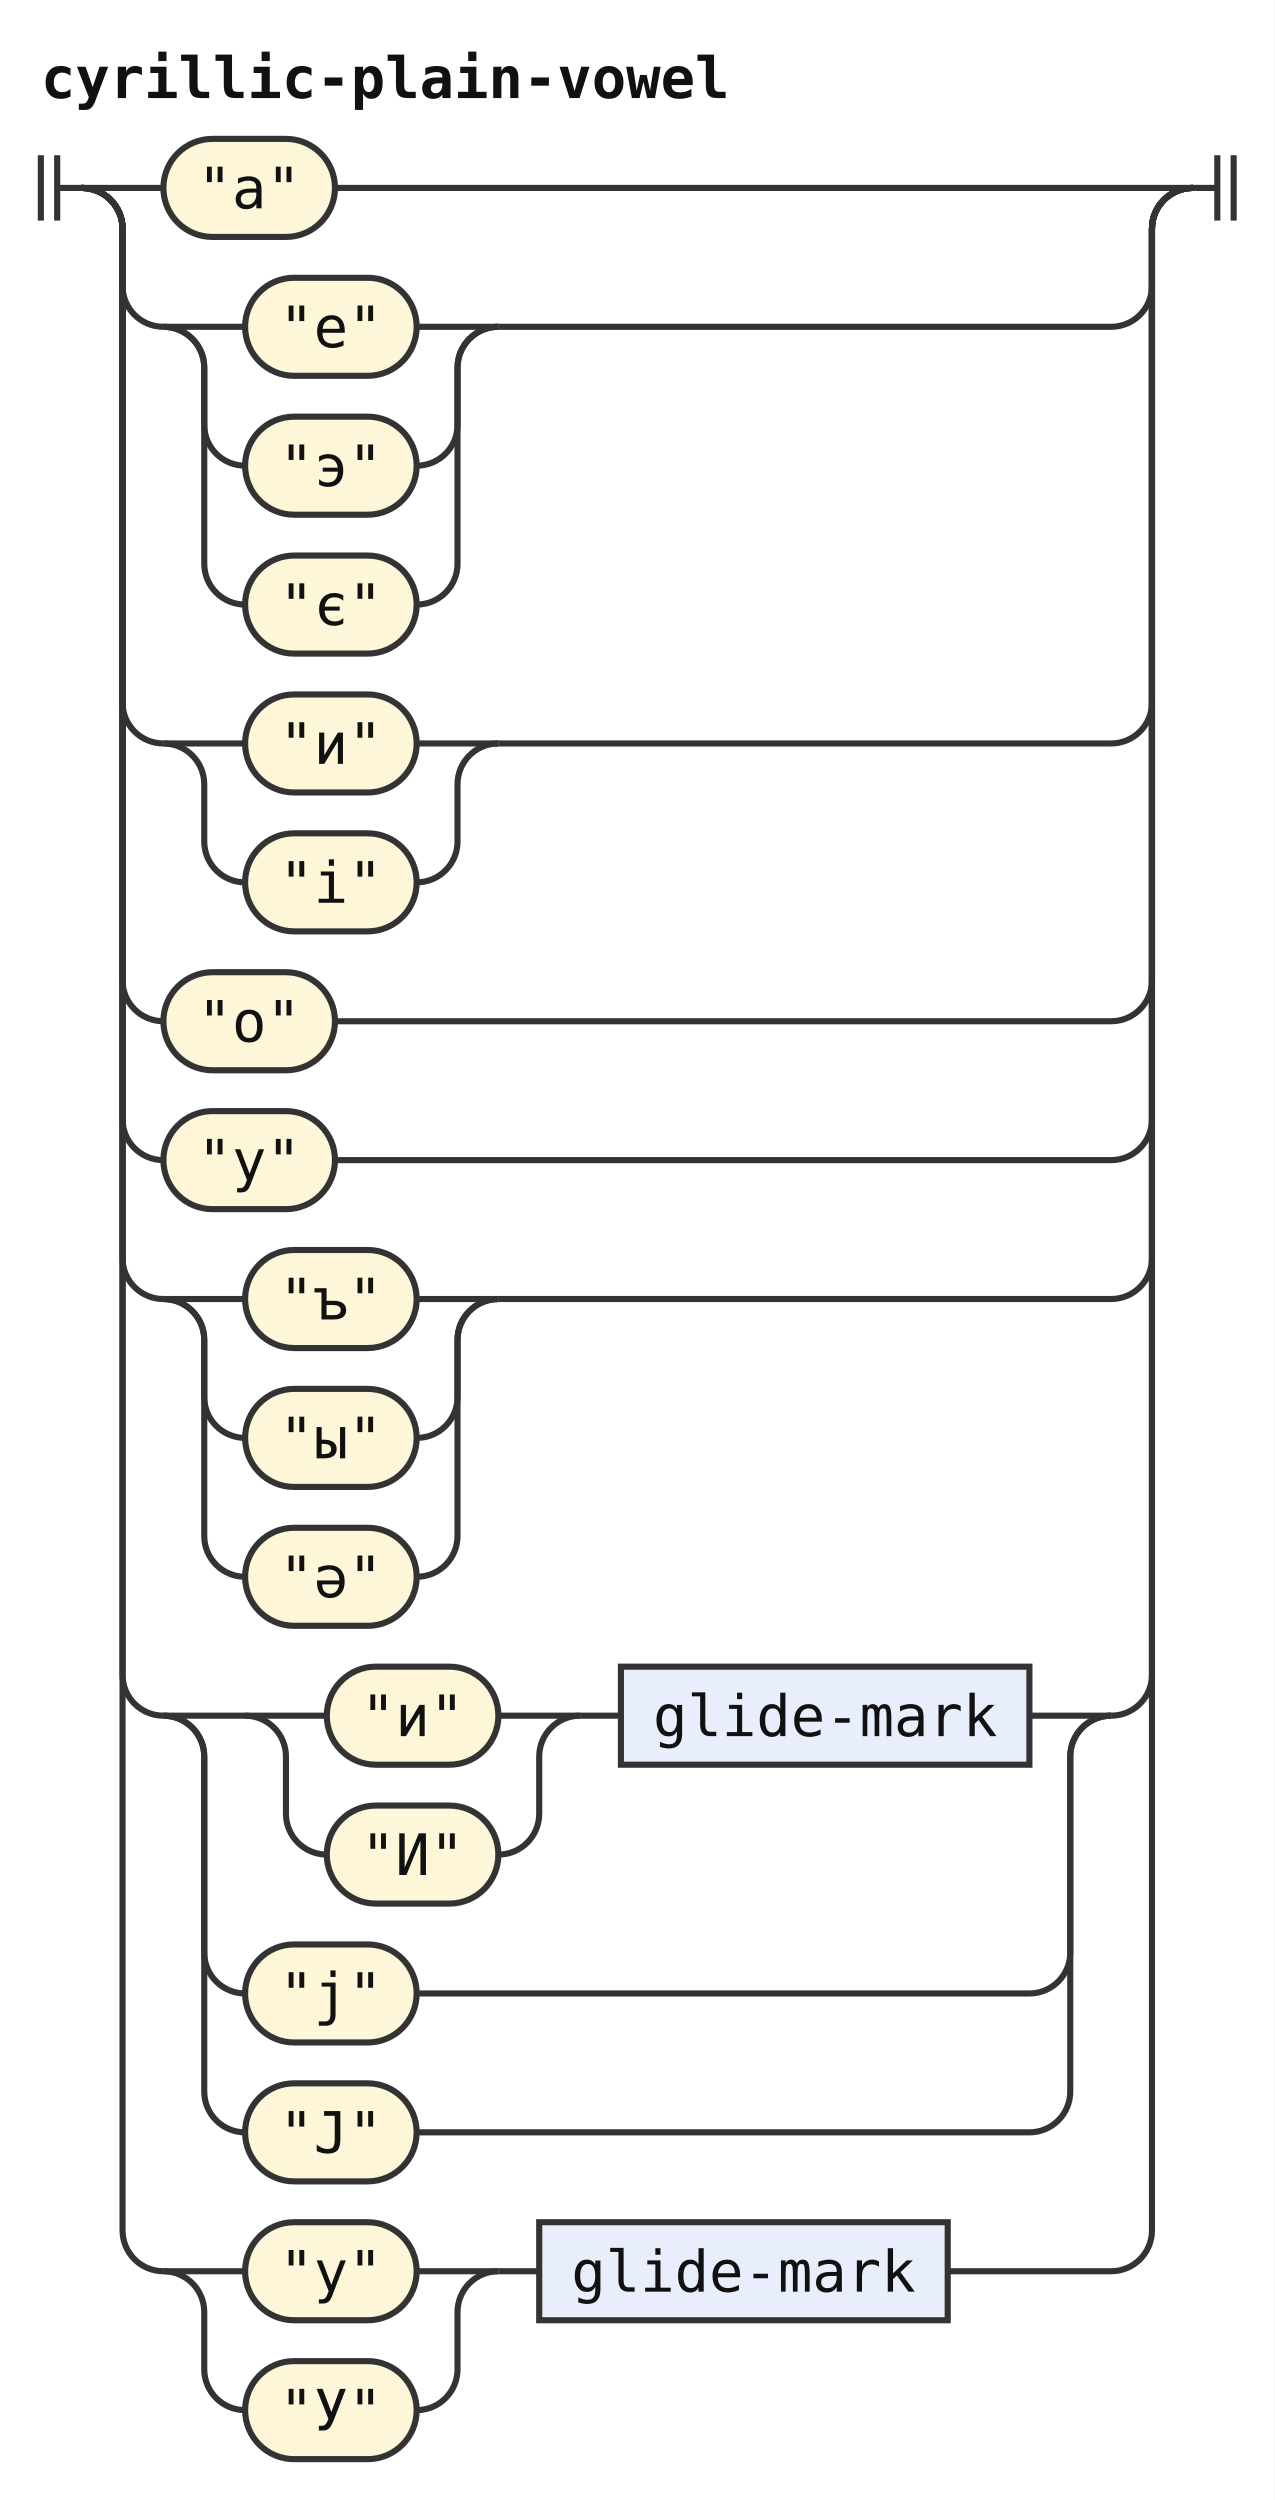
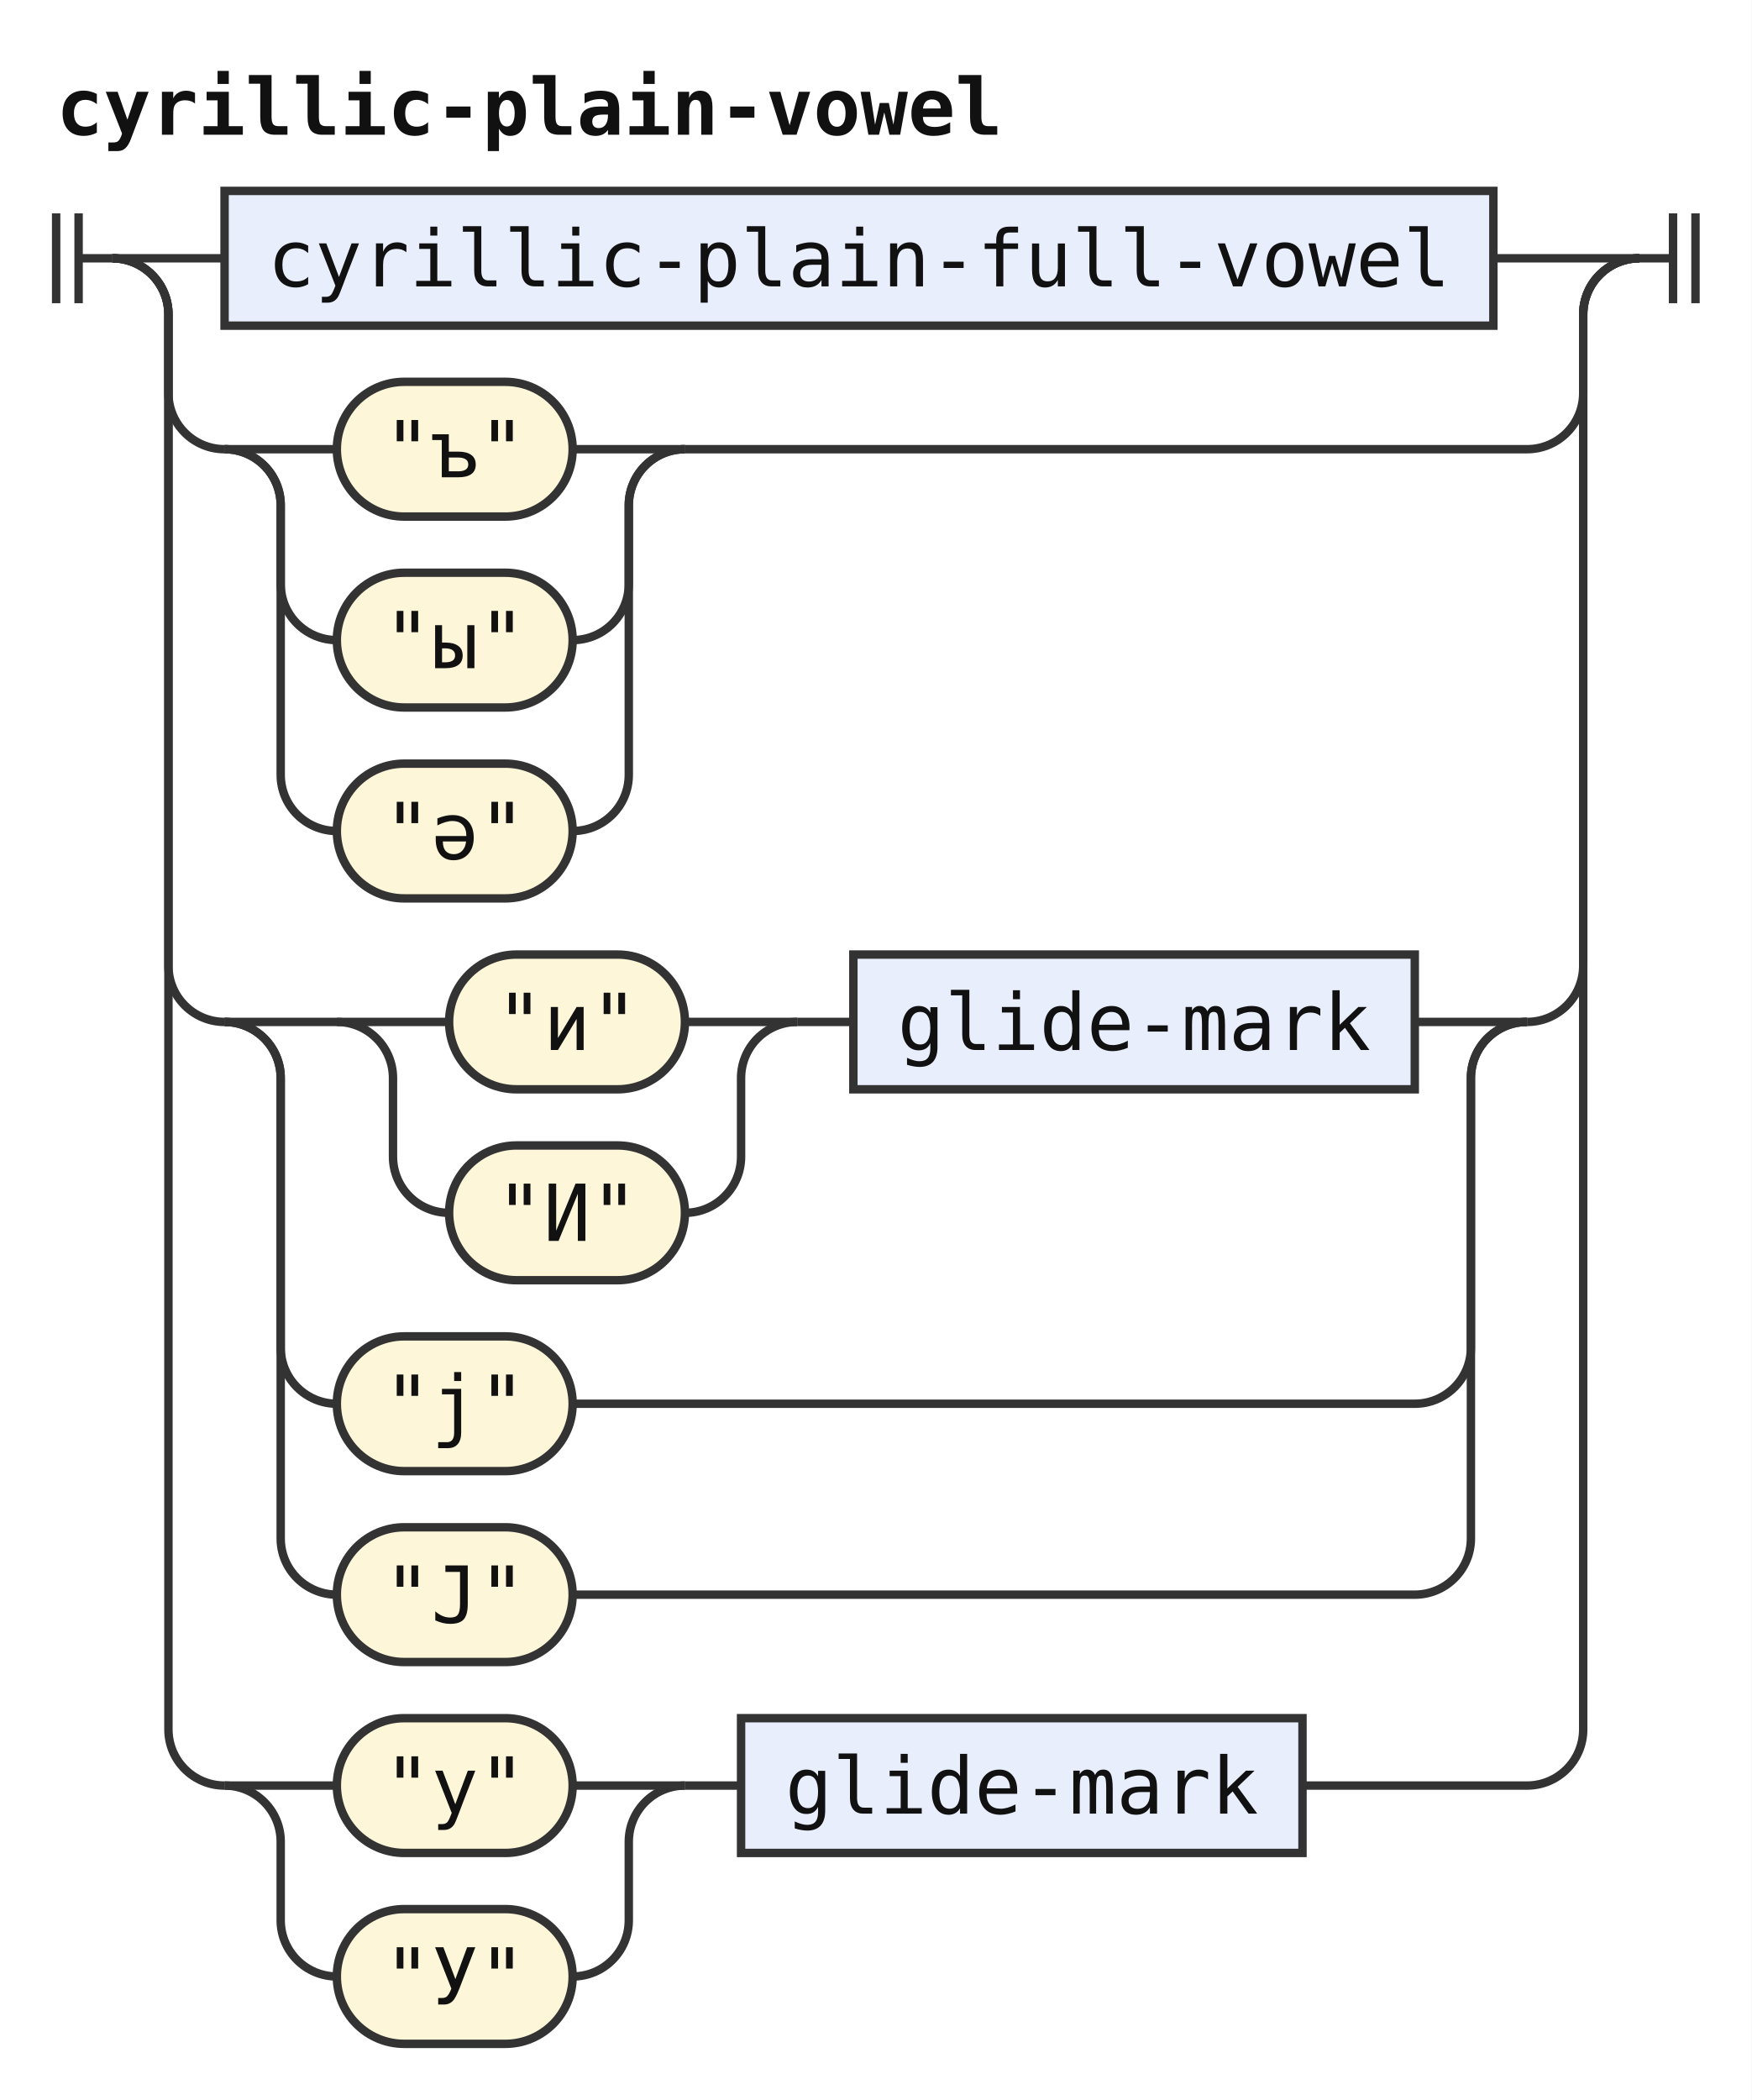
- <svg xmlns="http://www.w3.org/2000/svg" width="312" height="612" viewBox="0 0 312 612" role="img" aria-label="Railroad diagram of the rule cyrillic-plain-vowel">
+ <svg xmlns="http://www.w3.org/2000/svg" width="312" height="374" viewBox="0 0 312 374" role="img" aria-label="Railroad diagram of the rule cyrillic-plain-vowel">
  <style>path{fill:none;stroke:#333;stroke-width:1.5}.rule rect{fill:#e8eefc;stroke:#333;stroke-width:1.5}.terminal rect{fill:#fdf6d8;stroke:#333;stroke-width:1.5}text{font-family:ui-monospace,SFMono-Regular,Menlo,Consolas,"DejaVu Sans Mono","Liberation Mono",monospace;font-size:14px;fill:#111;text-anchor:middle}text.label{font-size:12px;font-style:italic;fill:#555;text-anchor:start}text.title{font-weight:bold;text-anchor:start}</style>
  <rect width="100%" height="100%" fill="#fff" />
  <text class="title" x="10" y="24" textLength="168" lengthAdjust="spacingAndGlyphs">cyrillic-plain-vowel</text>
  <path d="M10 38v16m4 -16v16M14 46h6" />
  <path d="M20 46h20" />
-   <g class="terminal">
-     <rect x="40" y="34" width="42" height="24" rx="12" />
-     <text x="61" y="51" textLength="25.2" lengthAdjust="spacingAndGlyphs">"а"</text>
+   <g class="rule">
+     <rect x="40" y="34" width="226" height="24" rx="0" />
+     <text x="153" y="51" textLength="210" lengthAdjust="spacingAndGlyphs">cyrillic-plain-full-vowel</text>
  </g>
-   <path d="M82 46H292" />
+   <path d="M266 46H292" />
  <path d="M20 46a10 10 0 0 1 10 10V70a10 10 0 0 0 10 10" />
  <path d="M40 80h20" />
  <g class="terminal">
    <rect x="60" y="68" width="42" height="24" rx="12" />
-     <text x="81" y="85" textLength="25.2" lengthAdjust="spacingAndGlyphs">"е"</text>
+     <text x="81" y="85" textLength="25.2" lengthAdjust="spacingAndGlyphs">"ъ"</text>
  </g>
  <path d="M102 80H122" />
  <path d="M40 80a10 10 0 0 1 10 10V104a10 10 0 0 0 10 10" />
  <g class="terminal">
    <rect x="60" y="102" width="42" height="24" rx="12" />
-     <text x="81" y="119" textLength="25.2" lengthAdjust="spacingAndGlyphs">"э"</text>
+     <text x="81" y="119" textLength="25.2" lengthAdjust="spacingAndGlyphs">"ы"</text>
  </g>
  <path d="M102 114H102a10 10 0 0 0 10 -10V90a10 10 0 0 1 10 -10" />
  <path d="M40 80a10 10 0 0 1 10 10V138a10 10 0 0 0 10 10" />
  <g class="terminal">
    <rect x="60" y="136" width="42" height="24" rx="12" />
-     <text x="81" y="153" textLength="25.2" lengthAdjust="spacingAndGlyphs">"є"</text>
+     <text x="81" y="153" textLength="25.2" lengthAdjust="spacingAndGlyphs">"ә"</text>
  </g>
  <path d="M102 148H102a10 10 0 0 0 10 -10V90a10 10 0 0 1 10 -10" />
  <path d="M122 80H272a10 10 0 0 0 10 -10V56a10 10 0 0 1 10 -10" />
  <path d="M20 46a10 10 0 0 1 10 10V172a10 10 0 0 0 10 10" />
  <path d="M40 182h20" />
+   <path d="M60 182h20" />
  <g class="terminal">
-     <rect x="60" y="170" width="42" height="24" rx="12" />
-     <text x="81" y="187" textLength="25.2" lengthAdjust="spacingAndGlyphs">"и"</text>
+     <rect x="80" y="170" width="42" height="24" rx="12" />
+     <text x="101" y="187" textLength="25.2" lengthAdjust="spacingAndGlyphs">"и"</text>
  </g>
-   <path d="M102 182H122" />
-   <path d="M40 182a10 10 0 0 1 10 10V206a10 10 0 0 0 10 10" />
+   <path d="M122 182H142" />
+   <path d="M60 182a10 10 0 0 1 10 10V206a10 10 0 0 0 10 10" />
  <g class="terminal">
-     <rect x="60" y="204" width="42" height="24" rx="12" />
-     <text x="81" y="221" textLength="25.2" lengthAdjust="spacingAndGlyphs">"і"</text>
+     <rect x="80" y="204" width="42" height="24" rx="12" />
+     <text x="101" y="221" textLength="25.2" lengthAdjust="spacingAndGlyphs">"И"</text>
  </g>
-   <path d="M102 216H102a10 10 0 0 0 10 -10V192a10 10 0 0 1 10 -10" />
-   <path d="M122 182H272a10 10 0 0 0 10 -10V56a10 10 0 0 1 10 -10" />
-   <path d="M20 46a10 10 0 0 1 10 10V240a10 10 0 0 0 10 10" />
+   <path d="M122 216H122a10 10 0 0 0 10 -10V192a10 10 0 0 1 10 -10" />
+   <path d="M142 182h10" />
+   <g class="rule">
+     <rect x="152" y="170" width="100" height="24" rx="0" />
+     <text x="202" y="187" textLength="84" lengthAdjust="spacingAndGlyphs">glide-mark</text>
+   </g>
+   <path d="M252 182H272" />
+   <path d="M40 182a10 10 0 0 1 10 10V240a10 10 0 0 0 10 10" />
  <g class="terminal">
-     <rect x="40" y="238" width="42" height="24" rx="12" />
-     <text x="61" y="255" textLength="25.2" lengthAdjust="spacingAndGlyphs">"о"</text>
+     <rect x="60" y="238" width="42" height="24" rx="12" />
+     <text x="81" y="255" textLength="25.2" lengthAdjust="spacingAndGlyphs">"ј"</text>
  </g>
-   <path d="M82 250H272a10 10 0 0 0 10 -10V56a10 10 0 0 1 10 -10" />
-   <path d="M20 46a10 10 0 0 1 10 10V274a10 10 0 0 0 10 10" />
+   <path d="M102 250H252a10 10 0 0 0 10 -10V192a10 10 0 0 1 10 -10" />
+   <path d="M40 182a10 10 0 0 1 10 10V274a10 10 0 0 0 10 10" />
  <g class="terminal">
-     <rect x="40" y="272" width="42" height="24" rx="12" />
-     <text x="61" y="289" textLength="25.2" lengthAdjust="spacingAndGlyphs">"у"</text>
+     <rect x="60" y="272" width="42" height="24" rx="12" />
+     <text x="81" y="289" textLength="25.2" lengthAdjust="spacingAndGlyphs">"Ј"</text>
  </g>
-   <path d="M82 284H272a10 10 0 0 0 10 -10V56a10 10 0 0 1 10 -10" />
+   <path d="M102 284H252a10 10 0 0 0 10 -10V192a10 10 0 0 1 10 -10" />
+   <path d="M272 182H272a10 10 0 0 0 10 -10V56a10 10 0 0 1 10 -10" />
  <path d="M20 46a10 10 0 0 1 10 10V308a10 10 0 0 0 10 10" />
  <path d="M40 318h20" />
  <g class="terminal">
    <rect x="60" y="306" width="42" height="24" rx="12" />
-     <text x="81" y="323" textLength="25.2" lengthAdjust="spacingAndGlyphs">"ъ"</text>
+     <text x="81" y="323" textLength="25.2" lengthAdjust="spacingAndGlyphs">"у"</text>
  </g>
  <path d="M102 318H122" />
  <path d="M40 318a10 10 0 0 1 10 10V342a10 10 0 0 0 10 10" />
  <g class="terminal">
    <rect x="60" y="340" width="42" height="24" rx="12" />
-     <text x="81" y="357" textLength="25.2" lengthAdjust="spacingAndGlyphs">"ы"</text>
+     <text x="81" y="357" textLength="25.2" lengthAdjust="spacingAndGlyphs">"У"</text>
  </g>
  <path d="M102 352H102a10 10 0 0 0 10 -10V328a10 10 0 0 1 10 -10" />
-   <path d="M40 318a10 10 0 0 1 10 10V376a10 10 0 0 0 10 10" />
-   <g class="terminal">
-     <rect x="60" y="374" width="42" height="24" rx="12" />
-     <text x="81" y="391" textLength="25.2" lengthAdjust="spacingAndGlyphs">"ә"</text>
+   <path d="M122 318h10" />
+   <g class="rule">
+     <rect x="132" y="306" width="100" height="24" rx="0" />
+     <text x="182" y="323" textLength="84" lengthAdjust="spacingAndGlyphs">glide-mark</text>
  </g>
-   <path d="M102 386H102a10 10 0 0 0 10 -10V328a10 10 0 0 1 10 -10" />
-   <path d="M122 318H272a10 10 0 0 0 10 -10V56a10 10 0 0 1 10 -10" />
-   <path d="M20 46a10 10 0 0 1 10 10V410a10 10 0 0 0 10 10" />
-   <path d="M40 420h20" />
-   <path d="M60 420h20" />
-   <g class="terminal">
-     <rect x="80" y="408" width="42" height="24" rx="12" />
-     <text x="101" y="425" textLength="25.2" lengthAdjust="spacingAndGlyphs">"и"</text>
-   </g>
-   <path d="M122 420H142" />
-   <path d="M60 420a10 10 0 0 1 10 10V444a10 10 0 0 0 10 10" />
-   <g class="terminal">
-     <rect x="80" y="442" width="42" height="24" rx="12" />
-     <text x="101" y="459" textLength="25.2" lengthAdjust="spacingAndGlyphs">"И"</text>
-   </g>
-   <path d="M122 454H122a10 10 0 0 0 10 -10V430a10 10 0 0 1 10 -10" />
-   <path d="M142 420h10" />
-   <g class="rule">
-     <rect x="152" y="408" width="100" height="24" rx="0" />
-     <text x="202" y="425" textLength="84" lengthAdjust="spacingAndGlyphs">glide-mark</text>
-   </g>
-   <path d="M252 420H272" />
-   <path d="M40 420a10 10 0 0 1 10 10V478a10 10 0 0 0 10 10" />
-   <g class="terminal">
-     <rect x="60" y="476" width="42" height="24" rx="12" />
-     <text x="81" y="493" textLength="25.2" lengthAdjust="spacingAndGlyphs">"ј"</text>
-   </g>
-   <path d="M102 488H252a10 10 0 0 0 10 -10V430a10 10 0 0 1 10 -10" />
-   <path d="M40 420a10 10 0 0 1 10 10V512a10 10 0 0 0 10 10" />
-   <g class="terminal">
-     <rect x="60" y="510" width="42" height="24" rx="12" />
-     <text x="81" y="527" textLength="25.2" lengthAdjust="spacingAndGlyphs">"Ј"</text>
-   </g>
-   <path d="M102 522H252a10 10 0 0 0 10 -10V430a10 10 0 0 1 10 -10" />
-   <path d="M272 420H272a10 10 0 0 0 10 -10V56a10 10 0 0 1 10 -10" />
-   <path d="M20 46a10 10 0 0 1 10 10V546a10 10 0 0 0 10 10" />
-   <path d="M40 556h20" />
-   <g class="terminal">
-     <rect x="60" y="544" width="42" height="24" rx="12" />
-     <text x="81" y="561" textLength="25.2" lengthAdjust="spacingAndGlyphs">"у"</text>
-   </g>
-   <path d="M102 556H122" />
-   <path d="M40 556a10 10 0 0 1 10 10V580a10 10 0 0 0 10 10" />
-   <g class="terminal">
-     <rect x="60" y="578" width="42" height="24" rx="12" />
-     <text x="81" y="595" textLength="25.2" lengthAdjust="spacingAndGlyphs">"У"</text>
-   </g>
-   <path d="M102 590H102a10 10 0 0 0 10 -10V566a10 10 0 0 1 10 -10" />
-   <path d="M122 556h10" />
-   <g class="rule">
-     <rect x="132" y="544" width="100" height="24" rx="0" />
-     <text x="182" y="561" textLength="84" lengthAdjust="spacingAndGlyphs">glide-mark</text>
-   </g>
-   <path d="M232 556H272a10 10 0 0 0 10 -10V56a10 10 0 0 1 10 -10" />
+   <path d="M232 318H272a10 10 0 0 0 10 -10V56a10 10 0 0 1 10 -10" />
  <path d="M292 46h6m0 -8v16m4 -16v16" />
</svg>
